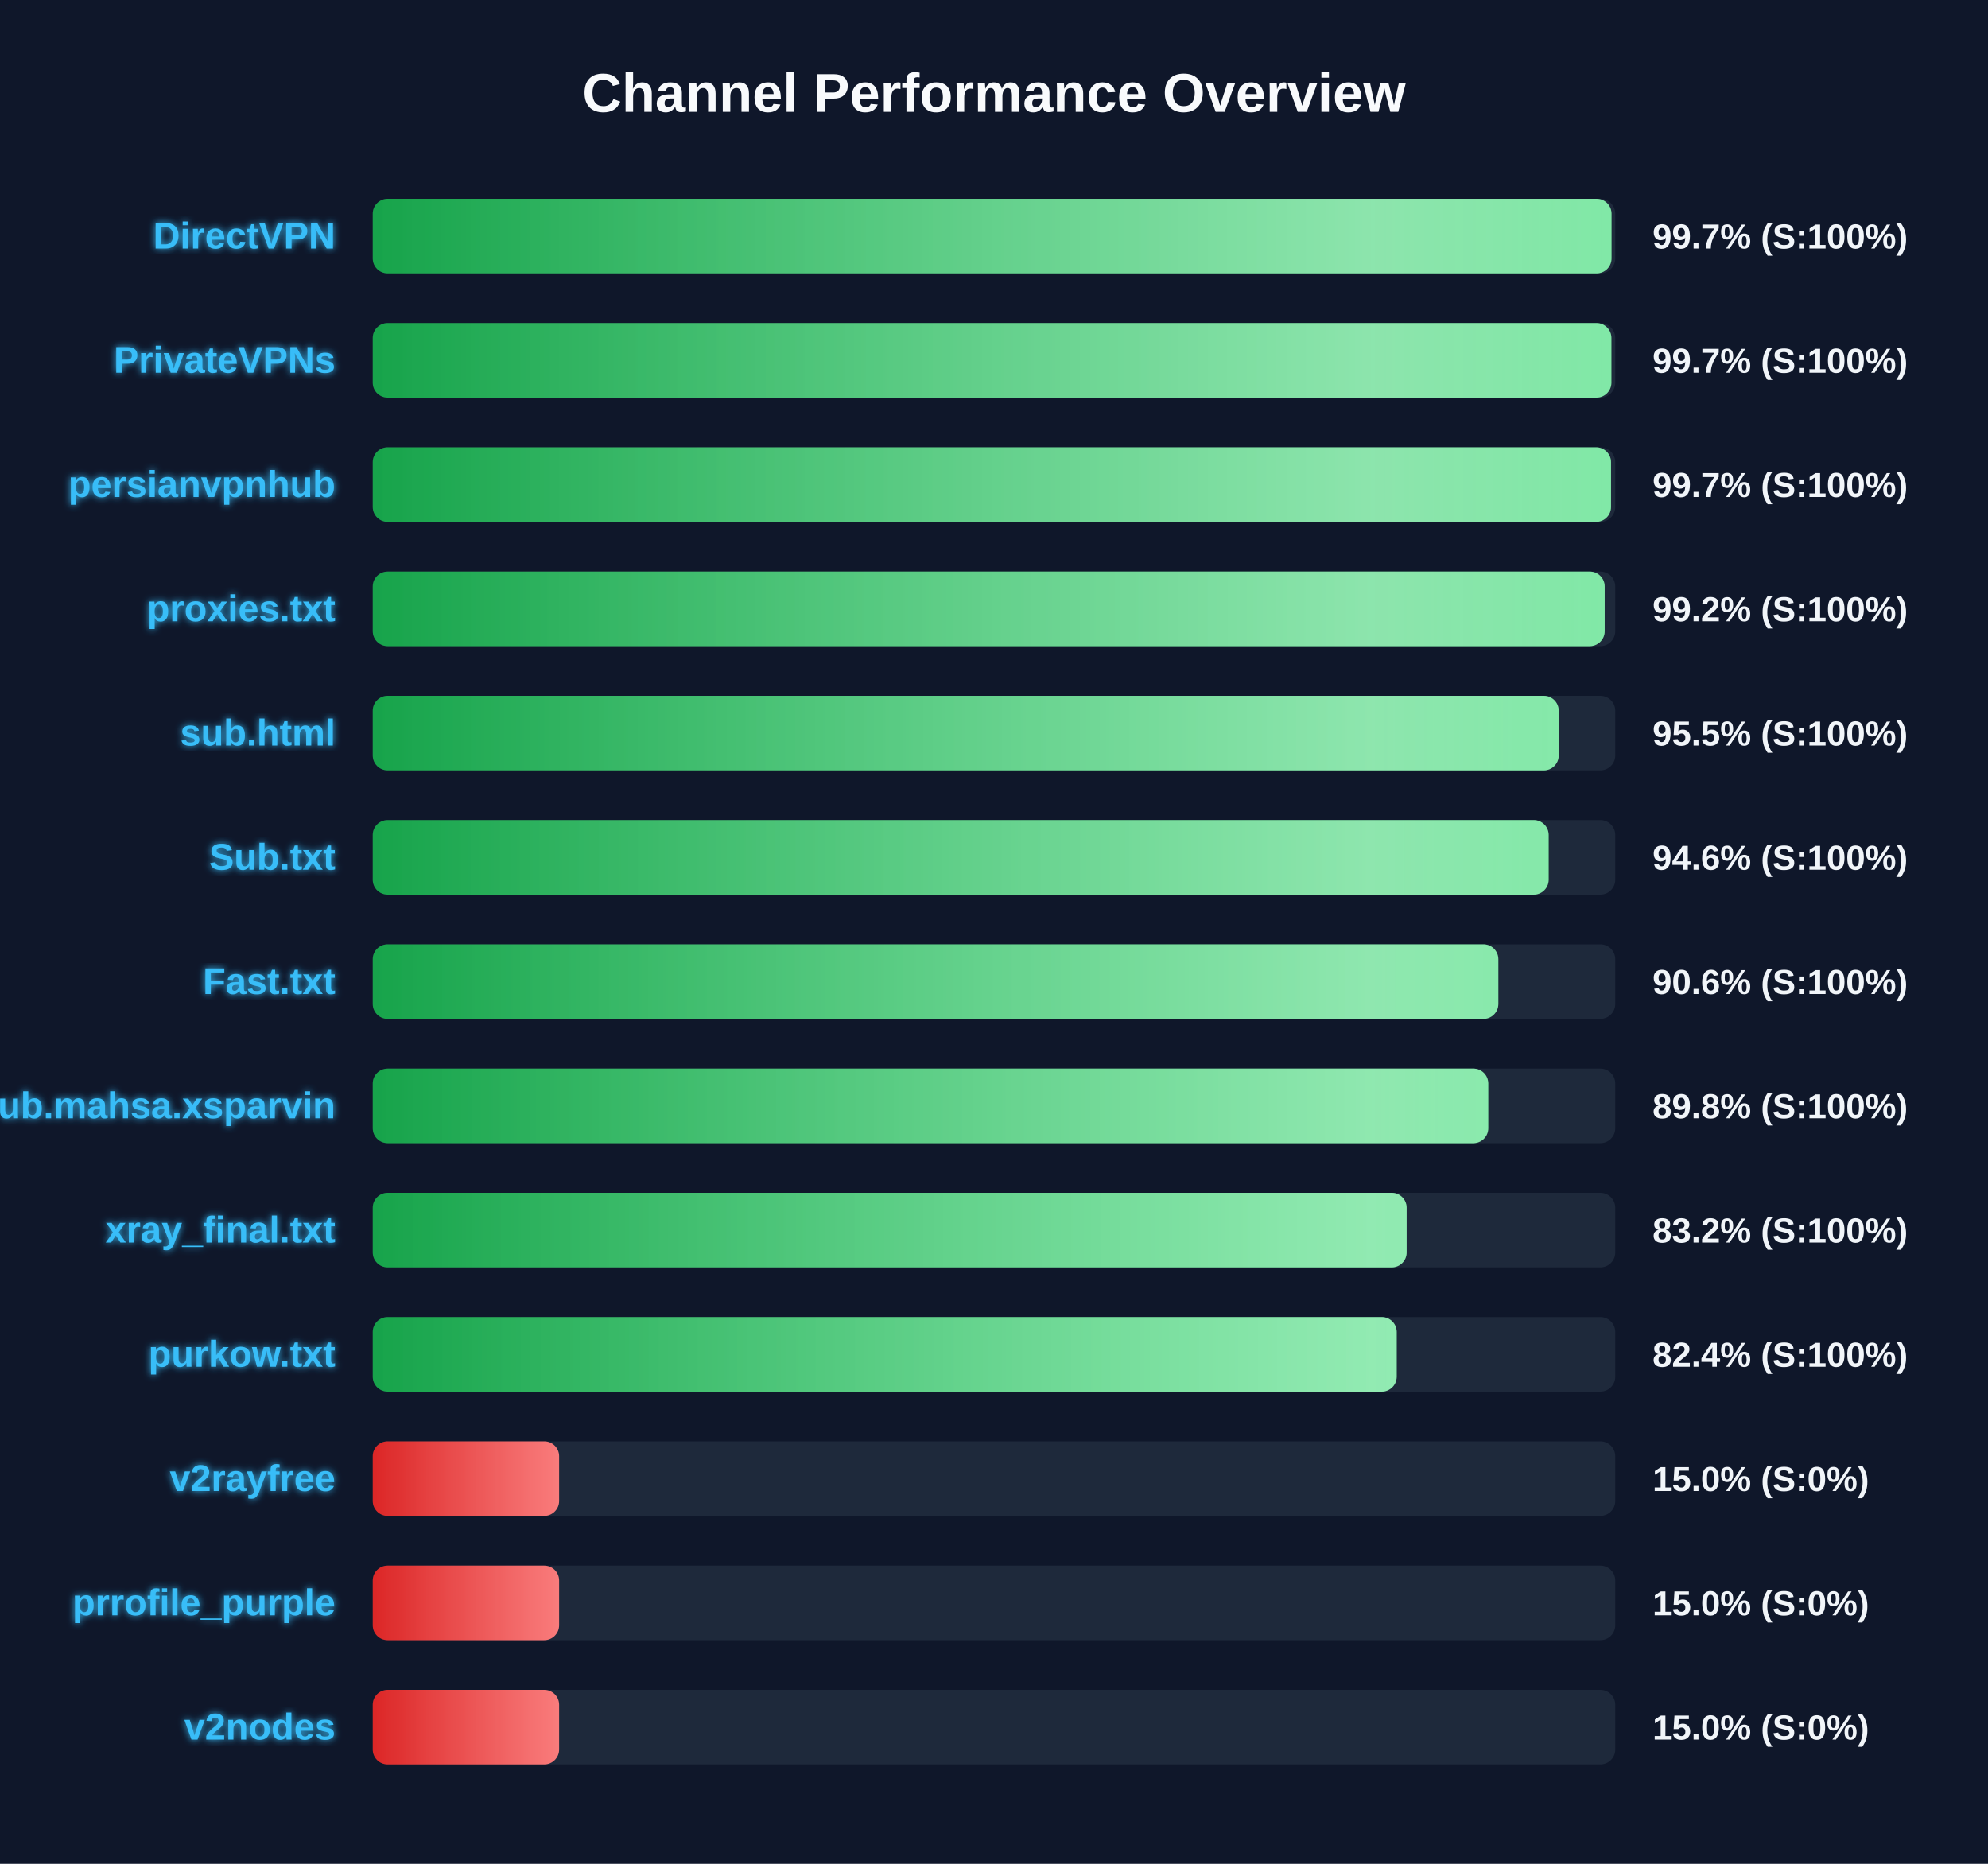
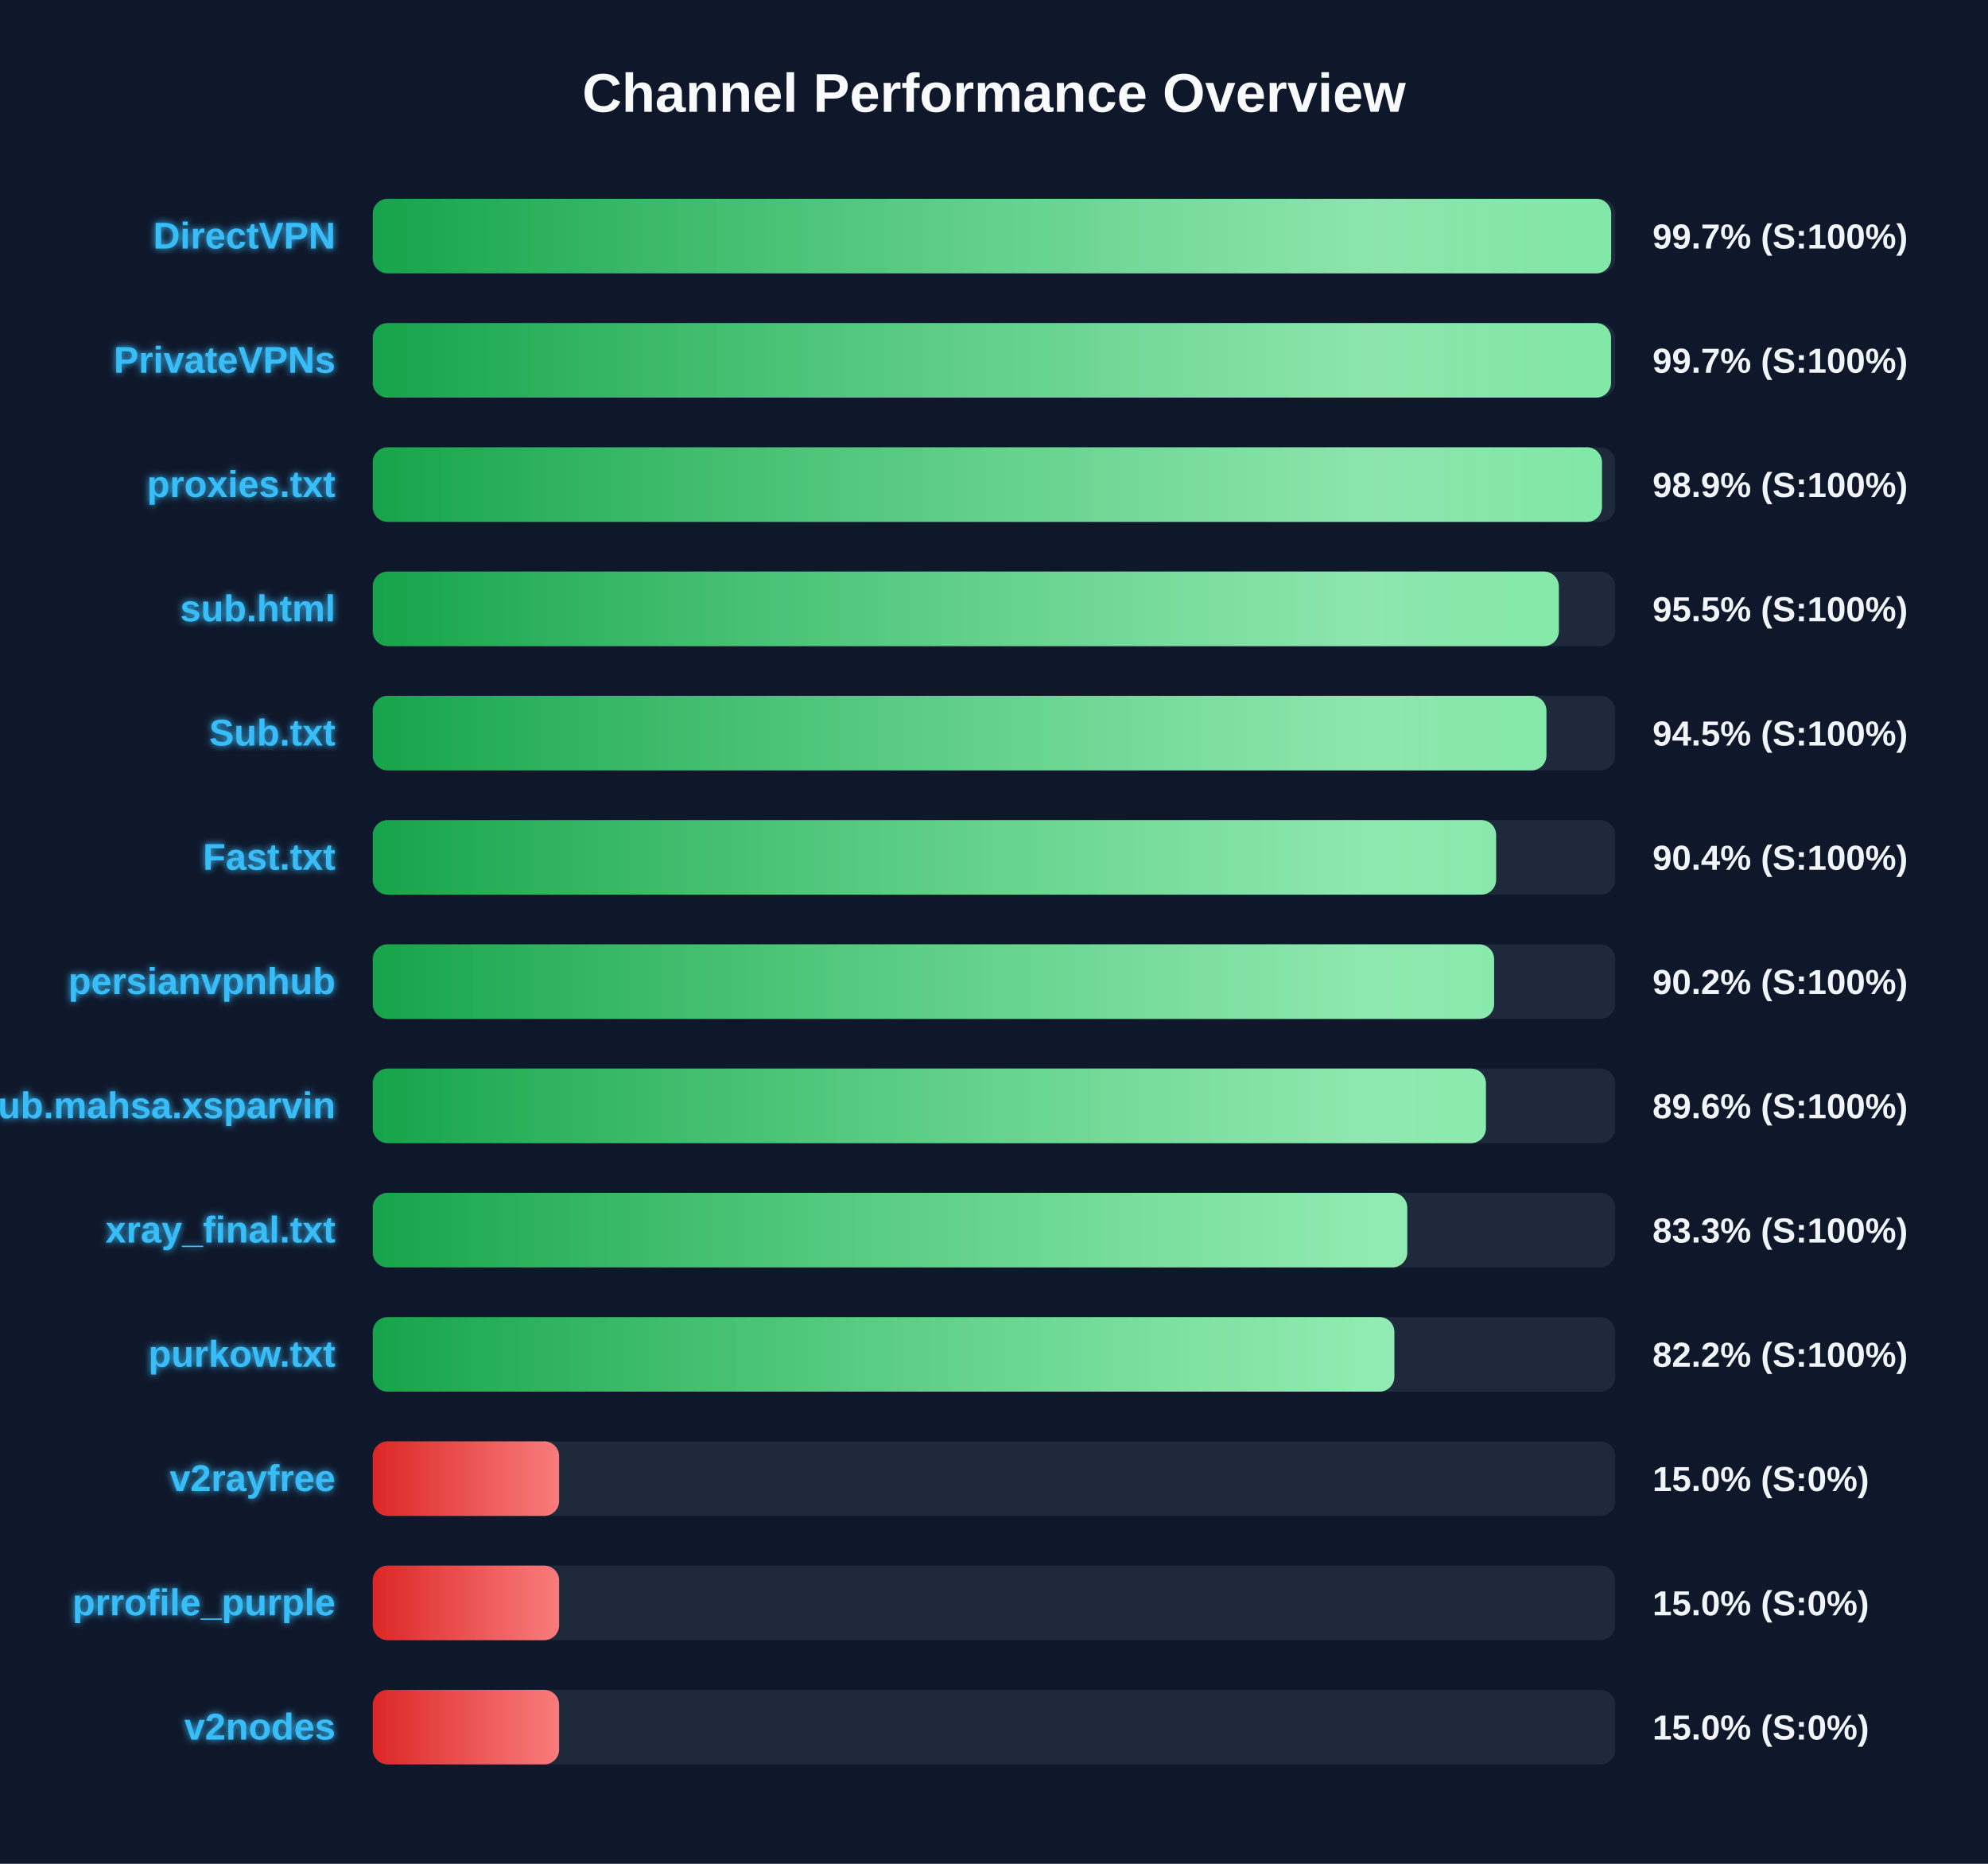
<svg xmlns="http://www.w3.org/2000/svg" width="800" height="750" version="1.1">
  <defs>
    <linearGradient id="grad-green" x1="0%" y1="0%" x2="100%" y2="0%">
      <stop offset="0%" stop-color="#16a34a" />
      <stop offset="100%" stop-color="#4ade80" />
    </linearGradient>
    <linearGradient id="grad-yellow" x1="0%" y1="0%" x2="100%" y2="0%">
      <stop offset="0%" stop-color="#ca8a04" />
      <stop offset="100%" stop-color="#fde047" />
    </linearGradient>
    <linearGradient id="grad-red" x1="0%" y1="0%" x2="100%" y2="0%">
      <stop offset="0%" stop-color="#dc2626" />
      <stop offset="100%" stop-color="#f87171" />
    </linearGradient>
    <linearGradient id="shimmer" x1="0%" y1="0%" x2="100%" y2="0%">
      <stop offset="0%" stop-color="rgba(255,255,255,0)" />
      <stop offset="50%" stop-color="rgba(255,255,255,0.4)" />
      <stop offset="100%" stop-color="rgba(255,255,255,0)" />
    </linearGradient>
    <filter id="glow" x="-20%" y="-20%" width="140%" height="140%">
      <feGaussianBlur stdDeviation="1.5" result="blur" />
      <feComposite in="SourceGraphic" in2="blur" operator="over" />
    </filter>
  </defs>
  <style>
        .bg-rect { fill: #0f172a; }
        .title { font: bold 22px 'Segoe UI', Arial, sans-serif; fill: #f8fafc; }
        .row { font: bold 15px 'Segoe UI', Arial, sans-serif; fill: #38bdf8; filter: url(#glow); }
        .score { font: bold 14px 'Segoe UI', Arial, sans-serif; fill: #f1f5f9; }
        @keyframes shimmer-anim {
            0% { transform: translateX(-100%); }
            100% { transform: translateX(200%); }
        }
        .shimmer-rect {
            animation: shimmer-anim 2.5s infinite linear;
        }
    </style>
  <rect width="100%" height="100%" class="bg-rect" />
  <text x="400" y="45" text-anchor="middle" class="title">Channel Performance Overview</text>
  <rect x="150" y="80" width="500" height="30" fill="#1e293b" rx="6" />
  <clipPath id="clip-0">
-     <rect x="150" y="80" width="498.5" height="30" rx="6" />
+     <rect x="150" y="80" width="498.35" height="30" rx="6" />
  </clipPath>
-   <rect x="150" y="80" width="498.5" height="30" fill="url(#grad-green)" rx="6" />
+   <rect x="150" y="80" width="498.35" height="30" fill="url(#grad-green)" rx="6" />
  <g clip-path="url(#clip-0)">
    <rect x="150" y="80" width="100%" height="30" fill="url(#shimmer)" class="shimmer-rect" />
  </g>
  <text x="135" y="100" text-anchor="end" class="row">DirectVPN</text>
  <text x="665" y="100" text-anchor="start" class="score">99.7% (S:100%)</text>
  <rect x="150" y="130" width="500" height="30" fill="#1e293b" rx="6" />
  <clipPath id="clip-1">
-     <rect x="150" y="130" width="498.45" height="30" rx="6" />
+     <rect x="150" y="130" width="498.3" height="30" rx="6" />
  </clipPath>
-   <rect x="150" y="130" width="498.45" height="30" fill="url(#grad-green)" rx="6" />
+   <rect x="150" y="130" width="498.3" height="30" fill="url(#grad-green)" rx="6" />
  <g clip-path="url(#clip-1)">
    <rect x="150" y="130" width="100%" height="30" fill="url(#shimmer)" class="shimmer-rect" />
  </g>
  <text x="135" y="150" text-anchor="end" class="row">PrivateVPNs</text>
  <text x="665" y="150" text-anchor="start" class="score">99.7% (S:100%)</text>
  <rect x="150" y="180" width="500" height="30" fill="#1e293b" rx="6" />
  <clipPath id="clip-2">
-     <rect x="150" y="180" width="498.3" height="30" rx="6" />
+     <rect x="150" y="180" width="494.65" height="30" rx="6" />
  </clipPath>
-   <rect x="150" y="180" width="498.3" height="30" fill="url(#grad-green)" rx="6" />
+   <rect x="150" y="180" width="494.65" height="30" fill="url(#grad-green)" rx="6" />
  <g clip-path="url(#clip-2)">
    <rect x="150" y="180" width="100%" height="30" fill="url(#shimmer)" class="shimmer-rect" />
  </g>
-   <text x="135" y="200" text-anchor="end" class="row">persianvpnhub</text>
-   <text x="665" y="200" text-anchor="start" class="score">99.7% (S:100%)</text>
+   <text x="135" y="200" text-anchor="end" class="row">proxies.txt</text>
+   <text x="665" y="200" text-anchor="start" class="score">98.9% (S:100%)</text>
  <rect x="150" y="230" width="500" height="30" fill="#1e293b" rx="6" />
  <clipPath id="clip-3">
-     <rect x="150" y="230" width="495.75" height="30" rx="6" />
+     <rect x="150" y="230" width="477.3" height="30" rx="6" />
  </clipPath>
-   <rect x="150" y="230" width="495.75" height="30" fill="url(#grad-green)" rx="6" />
+   <rect x="150" y="230" width="477.3" height="30" fill="url(#grad-green)" rx="6" />
  <g clip-path="url(#clip-3)">
    <rect x="150" y="230" width="100%" height="30" fill="url(#shimmer)" class="shimmer-rect" />
  </g>
-   <text x="135" y="250" text-anchor="end" class="row">proxies.txt</text>
-   <text x="665" y="250" text-anchor="start" class="score">99.2% (S:100%)</text>
+   <text x="135" y="250" text-anchor="end" class="row">sub.html</text>
+   <text x="665" y="250" text-anchor="start" class="score">95.5% (S:100%)</text>
  <rect x="150" y="280" width="500" height="30" fill="#1e293b" rx="6" />
  <clipPath id="clip-4">
-     <rect x="150" y="280" width="477.25" height="30" rx="6" />
+     <rect x="150" y="280" width="472.3" height="30" rx="6" />
  </clipPath>
-   <rect x="150" y="280" width="477.25" height="30" fill="url(#grad-green)" rx="6" />
+   <rect x="150" y="280" width="472.3" height="30" fill="url(#grad-green)" rx="6" />
  <g clip-path="url(#clip-4)">
    <rect x="150" y="280" width="100%" height="30" fill="url(#shimmer)" class="shimmer-rect" />
  </g>
-   <text x="135" y="300" text-anchor="end" class="row">sub.html</text>
-   <text x="665" y="300" text-anchor="start" class="score">95.5% (S:100%)</text>
+   <text x="135" y="300" text-anchor="end" class="row">Sub.txt</text>
+   <text x="665" y="300" text-anchor="start" class="score">94.5% (S:100%)</text>
  <rect x="150" y="330" width="500" height="30" fill="#1e293b" rx="6" />
  <clipPath id="clip-5">
-     <rect x="150" y="330" width="473.2" height="30" rx="6" />
+     <rect x="150" y="330" width="452.05" height="30" rx="6" />
  </clipPath>
-   <rect x="150" y="330" width="473.2" height="30" fill="url(#grad-green)" rx="6" />
+   <rect x="150" y="330" width="452.05" height="30" fill="url(#grad-green)" rx="6" />
  <g clip-path="url(#clip-5)">
    <rect x="150" y="330" width="100%" height="30" fill="url(#shimmer)" class="shimmer-rect" />
  </g>
-   <text x="135" y="350" text-anchor="end" class="row">Sub.txt</text>
-   <text x="665" y="350" text-anchor="start" class="score">94.6% (S:100%)</text>
+   <text x="135" y="350" text-anchor="end" class="row">Fast.txt</text>
+   <text x="665" y="350" text-anchor="start" class="score">90.4% (S:100%)</text>
  <rect x="150" y="380" width="500" height="30" fill="#1e293b" rx="6" />
  <clipPath id="clip-6">
-     <rect x="150" y="380" width="452.95" height="30" rx="6" />
+     <rect x="150" y="380" width="451.25" height="30" rx="6" />
  </clipPath>
-   <rect x="150" y="380" width="452.95" height="30" fill="url(#grad-green)" rx="6" />
+   <rect x="150" y="380" width="451.25" height="30" fill="url(#grad-green)" rx="6" />
  <g clip-path="url(#clip-6)">
    <rect x="150" y="380" width="100%" height="30" fill="url(#shimmer)" class="shimmer-rect" />
  </g>
-   <text x="135" y="400" text-anchor="end" class="row">Fast.txt</text>
-   <text x="665" y="400" text-anchor="start" class="score">90.6% (S:100%)</text>
+   <text x="135" y="400" text-anchor="end" class="row">persianvpnhub</text>
+   <text x="665" y="400" text-anchor="start" class="score">90.2% (S:100%)</text>
  <rect x="150" y="430" width="500" height="30" fill="#1e293b" rx="6" />
  <clipPath id="clip-7">
-     <rect x="150" y="430" width="448.9" height="30" rx="6" />
+     <rect x="150" y="430" width="447.95" height="30" rx="6" />
  </clipPath>
-   <rect x="150" y="430" width="448.9" height="30" fill="url(#grad-green)" rx="6" />
+   <rect x="150" y="430" width="447.95" height="30" fill="url(#grad-green)" rx="6" />
  <g clip-path="url(#clip-7)">
    <rect x="150" y="430" width="100%" height="30" fill="url(#shimmer)" class="shimmer-rect" />
  </g>
  <text x="135" y="450" text-anchor="end" class="row">Sub.mahsa.xsparvin</text>
-   <text x="665" y="450" text-anchor="start" class="score">89.8% (S:100%)</text>
+   <text x="665" y="450" text-anchor="start" class="score">89.6% (S:100%)</text>
  <rect x="150" y="480" width="500" height="30" fill="#1e293b" rx="6" />
  <clipPath id="clip-8">
-     <rect x="150" y="480" width="416.05" height="30" rx="6" />
+     <rect x="150" y="480" width="416.3" height="30" rx="6" />
  </clipPath>
-   <rect x="150" y="480" width="416.05" height="30" fill="url(#grad-green)" rx="6" />
+   <rect x="150" y="480" width="416.3" height="30" fill="url(#grad-green)" rx="6" />
  <g clip-path="url(#clip-8)">
    <rect x="150" y="480" width="100%" height="30" fill="url(#shimmer)" class="shimmer-rect" />
  </g>
  <text x="135" y="500" text-anchor="end" class="row">xray_final.txt</text>
-   <text x="665" y="500" text-anchor="start" class="score">83.2% (S:100%)</text>
+   <text x="665" y="500" text-anchor="start" class="score">83.3% (S:100%)</text>
  <rect x="150" y="530" width="500" height="30" fill="#1e293b" rx="6" />
  <clipPath id="clip-9">
-     <rect x="150" y="530" width="412.05" height="30" rx="6" />
+     <rect x="150" y="530" width="411.1" height="30" rx="6" />
  </clipPath>
-   <rect x="150" y="530" width="412.05" height="30" fill="url(#grad-green)" rx="6" />
+   <rect x="150" y="530" width="411.1" height="30" fill="url(#grad-green)" rx="6" />
  <g clip-path="url(#clip-9)">
    <rect x="150" y="530" width="100%" height="30" fill="url(#shimmer)" class="shimmer-rect" />
  </g>
  <text x="135" y="550" text-anchor="end" class="row">purkow.txt</text>
-   <text x="665" y="550" text-anchor="start" class="score">82.4% (S:100%)</text>
+   <text x="665" y="550" text-anchor="start" class="score">82.2% (S:100%)</text>
  <rect x="150" y="580" width="500" height="30" fill="#1e293b" rx="6" />
  <clipPath id="clip-10">
    <rect x="150" y="580" width="75.0" height="30" rx="6" />
  </clipPath>
  <rect x="150" y="580" width="75.0" height="30" fill="url(#grad-red)" rx="6" />
  <g clip-path="url(#clip-10)">
    <rect x="150" y="580" width="100%" height="30" fill="url(#shimmer)" class="shimmer-rect" />
  </g>
  <text x="135" y="600" text-anchor="end" class="row">v2rayfree</text>
  <text x="665" y="600" text-anchor="start" class="score">15.0% (S:0%)</text>
  <rect x="150" y="630" width="500" height="30" fill="#1e293b" rx="6" />
  <clipPath id="clip-11">
    <rect x="150" y="630" width="75.0" height="30" rx="6" />
  </clipPath>
  <rect x="150" y="630" width="75.0" height="30" fill="url(#grad-red)" rx="6" />
  <g clip-path="url(#clip-11)">
    <rect x="150" y="630" width="100%" height="30" fill="url(#shimmer)" class="shimmer-rect" />
  </g>
  <text x="135" y="650" text-anchor="end" class="row">prrofile_purple</text>
  <text x="665" y="650" text-anchor="start" class="score">15.0% (S:0%)</text>
  <rect x="150" y="680" width="500" height="30" fill="#1e293b" rx="6" />
  <clipPath id="clip-12">
    <rect x="150" y="680" width="75.0" height="30" rx="6" />
  </clipPath>
  <rect x="150" y="680" width="75.0" height="30" fill="url(#grad-red)" rx="6" />
  <g clip-path="url(#clip-12)">
    <rect x="150" y="680" width="100%" height="30" fill="url(#shimmer)" class="shimmer-rect" />
  </g>
  <text x="135" y="700" text-anchor="end" class="row">v2nodes</text>
  <text x="665" y="700" text-anchor="start" class="score">15.0% (S:0%)</text>
</svg>
